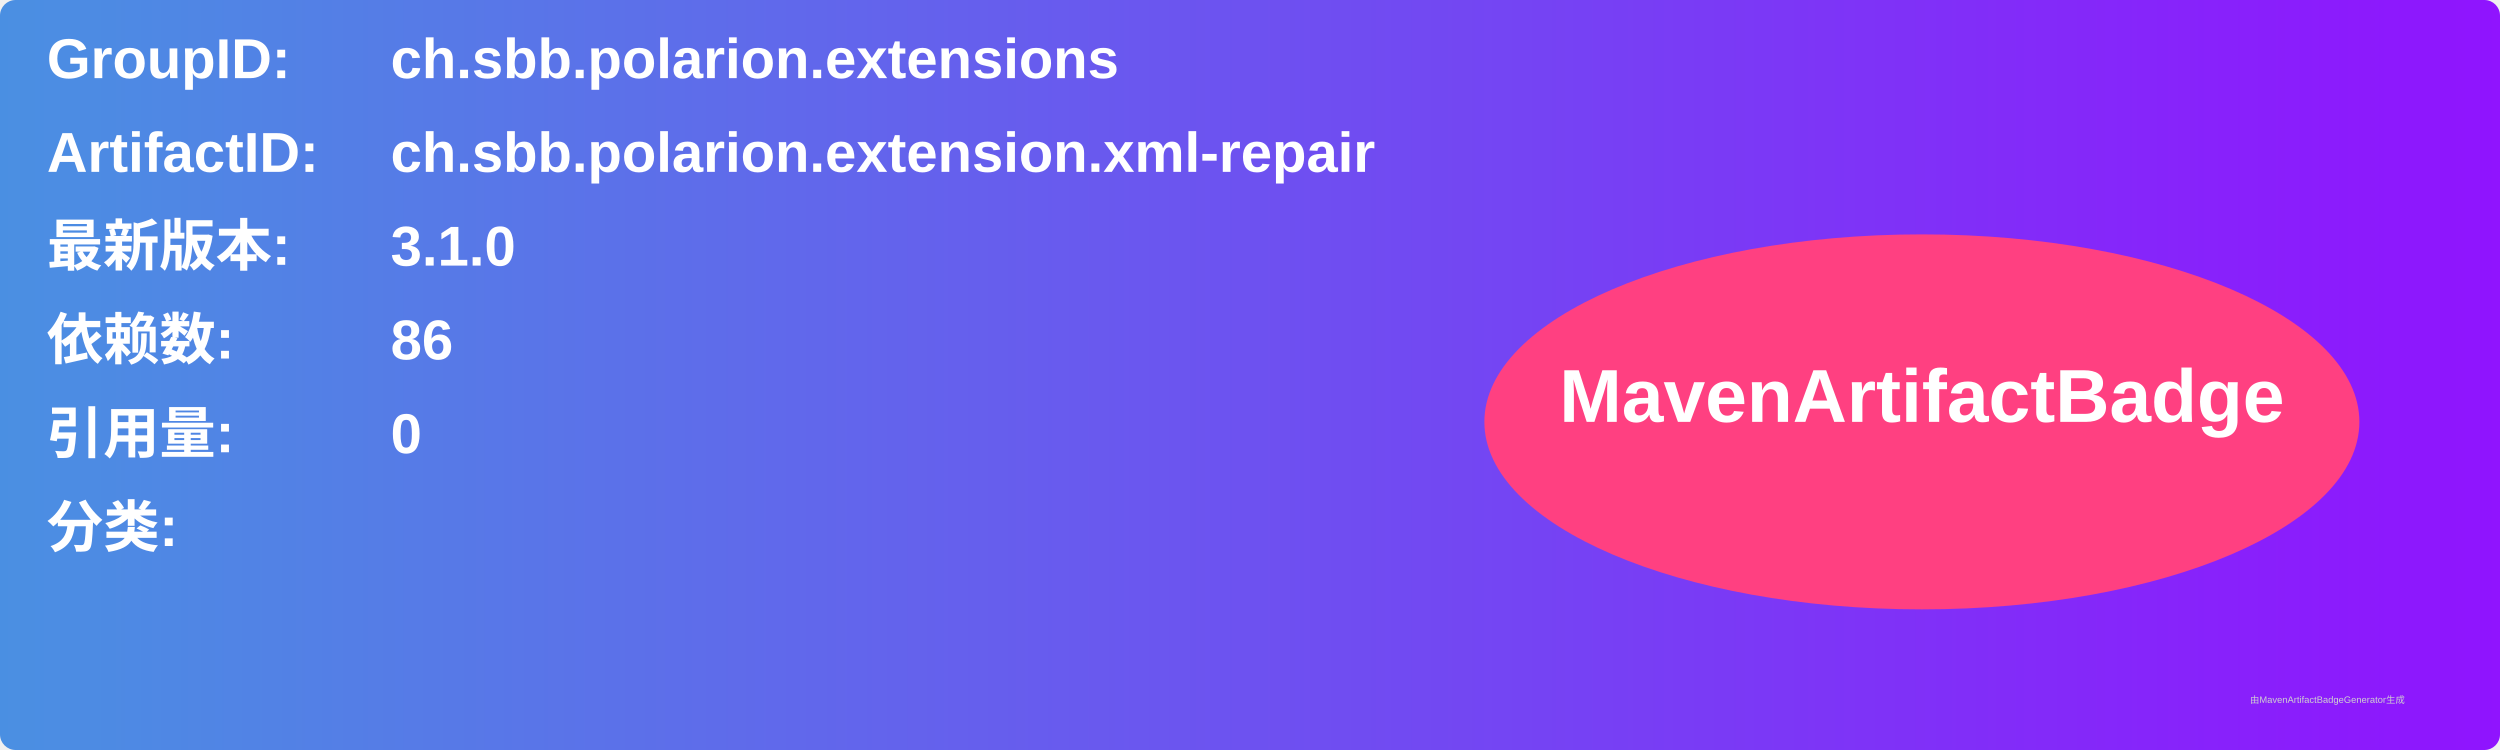
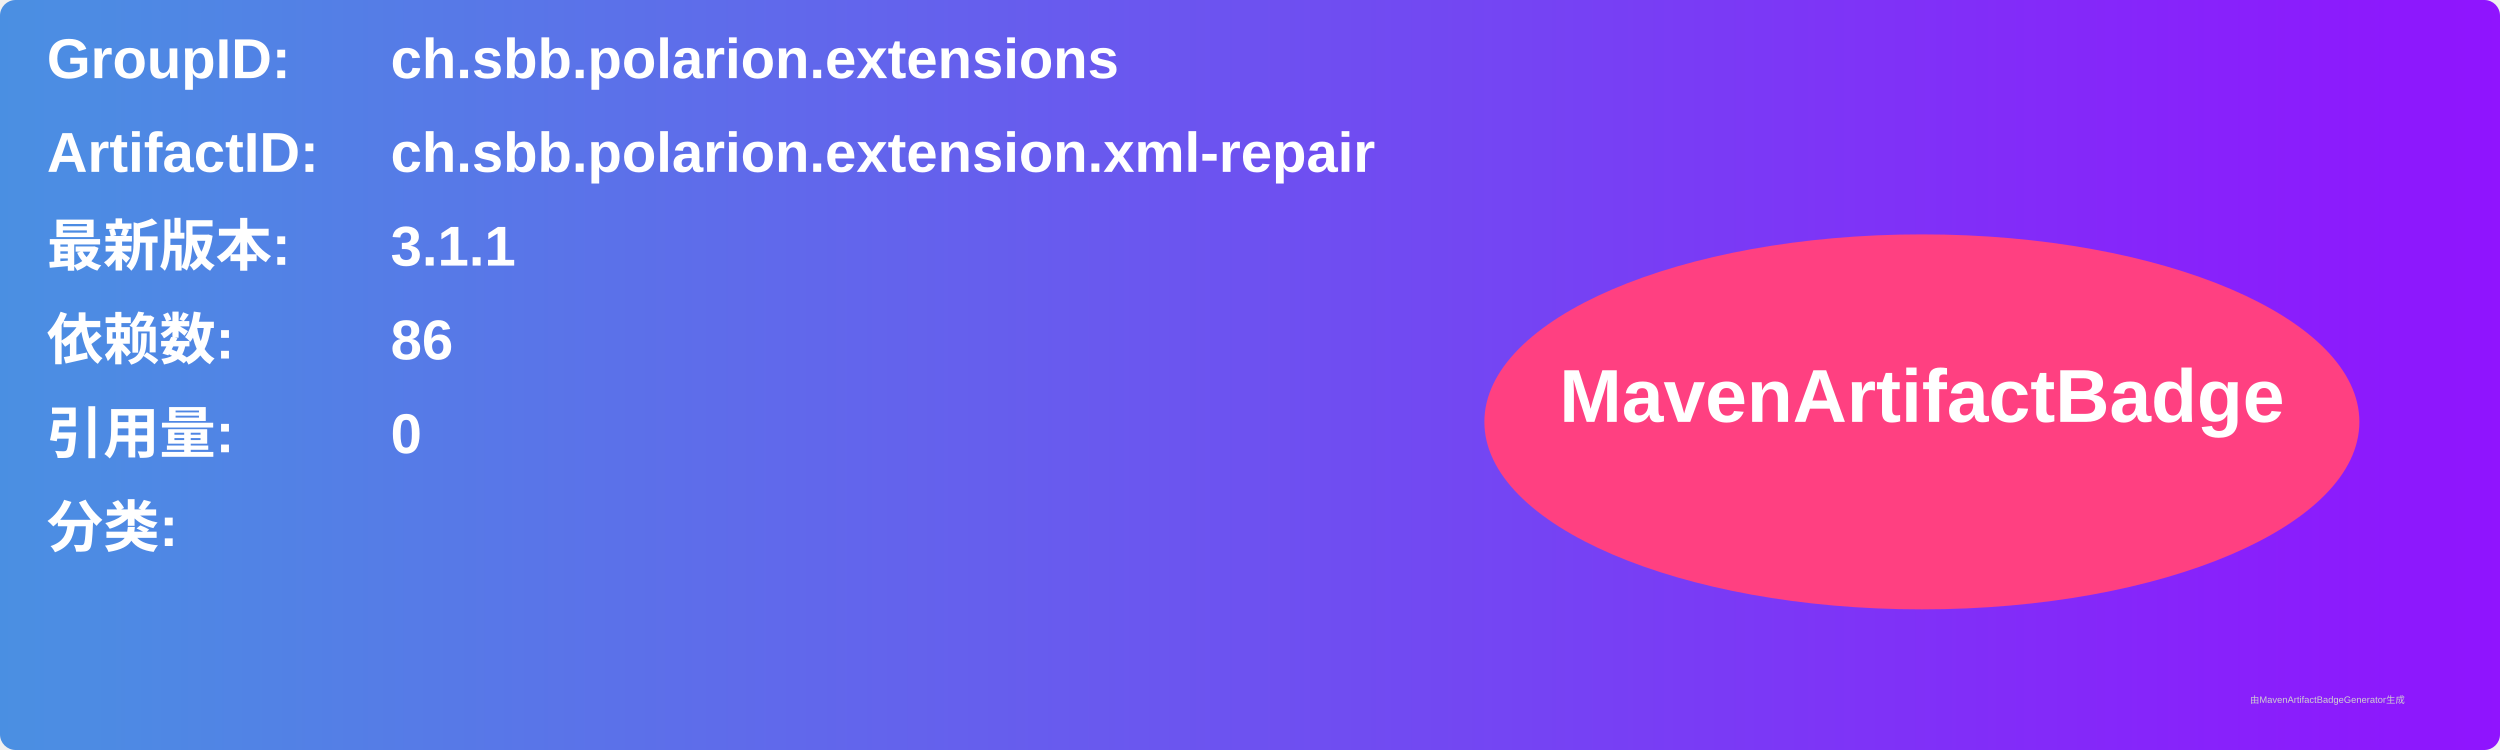
<svg xmlns="http://www.w3.org/2000/svg" width="800" height="240" viewBox="0 0 800 240">
  <linearGradient id="grad" x1="0%" y1="0%" x2="100%" y2="0%">
    <stop offset="0%" stop-color="#4a90e2" />
    <stop offset="100%" stop-color="#9013fe" />
  </linearGradient>
  <rect width="100%" height="100%" rx="5" ry="5" fill="url(#grad)" />
  <g transform="translate(15, 15)">
    <text x="0" y="10" font-family="Arial" font-size="18" fill="white" font-weight="bold" width="260">GroupID:</text>
    <text x="110" y="10" font-family="Arial" font-size="18" fill="white" font-weight="bold" width="460">ch.sbb.polarion.extensions</text>
    <text x="0" y="40" font-family="Arial" font-size="18" fill="white" font-weight="bold" width="260">ArtifactID:</text>
    <text x="110" y="40" font-family="Arial" font-size="18" fill="white" font-weight="bold" width="460">ch.sbb.polarion.extension.xml-repair</text>
    <text x="0" y="70" font-family="Arial" font-size="18" fill="white" font-weight="bold">最新版本:</text>
    <text x="110" y="70" font-family="Arial" font-size="18" fill="white" font-weight="bold">
-       <tspan font-weight="bold">3.1.0</tspan>
+       <tspan font-weight="bold">3.1.1</tspan>
    </text>
    <text x="0" y="100" font-family="Arial" font-size="18" fill="white" font-weight="bold">依赖数: </text>
    <text x="110" y="100" font-family="Arial" font-size="18" fill="white">
      <tspan font-weight="bold">86</tspan>
    </text>
    <text x="0" y="130" font-family="Arial" font-size="18" fill="white" font-weight="bold">引用量: </text>
    <text x="110" y="130" font-family="Arial" font-size="18" fill="white">
      <tspan font-weight="bold">0</tspan>
    </text>
    <text x="0" y="160" font-family="Arial" font-size="18" fill="white" font-weight="bold">分类:</text>
    <text x="10" y="190" font-family="Arial" font-size="10" fill="white">
      <tspan font-weight="bold" />
    </text>
    <ellipse cx="600" cy="120" rx="140" ry="60" fill="#ff4081" />
    <text x="600" y="120" text-anchor="middle" font-family="Arial" font-size="24" fill="white" font-weight="bold">MavenArtifactBadge</text>
  </g>
  <text x="720" y="225" font-family="Arial" font-size="3" fill="#d0d0d0">由MavenArtifactBadgeGenerator生成</text>
</svg>
